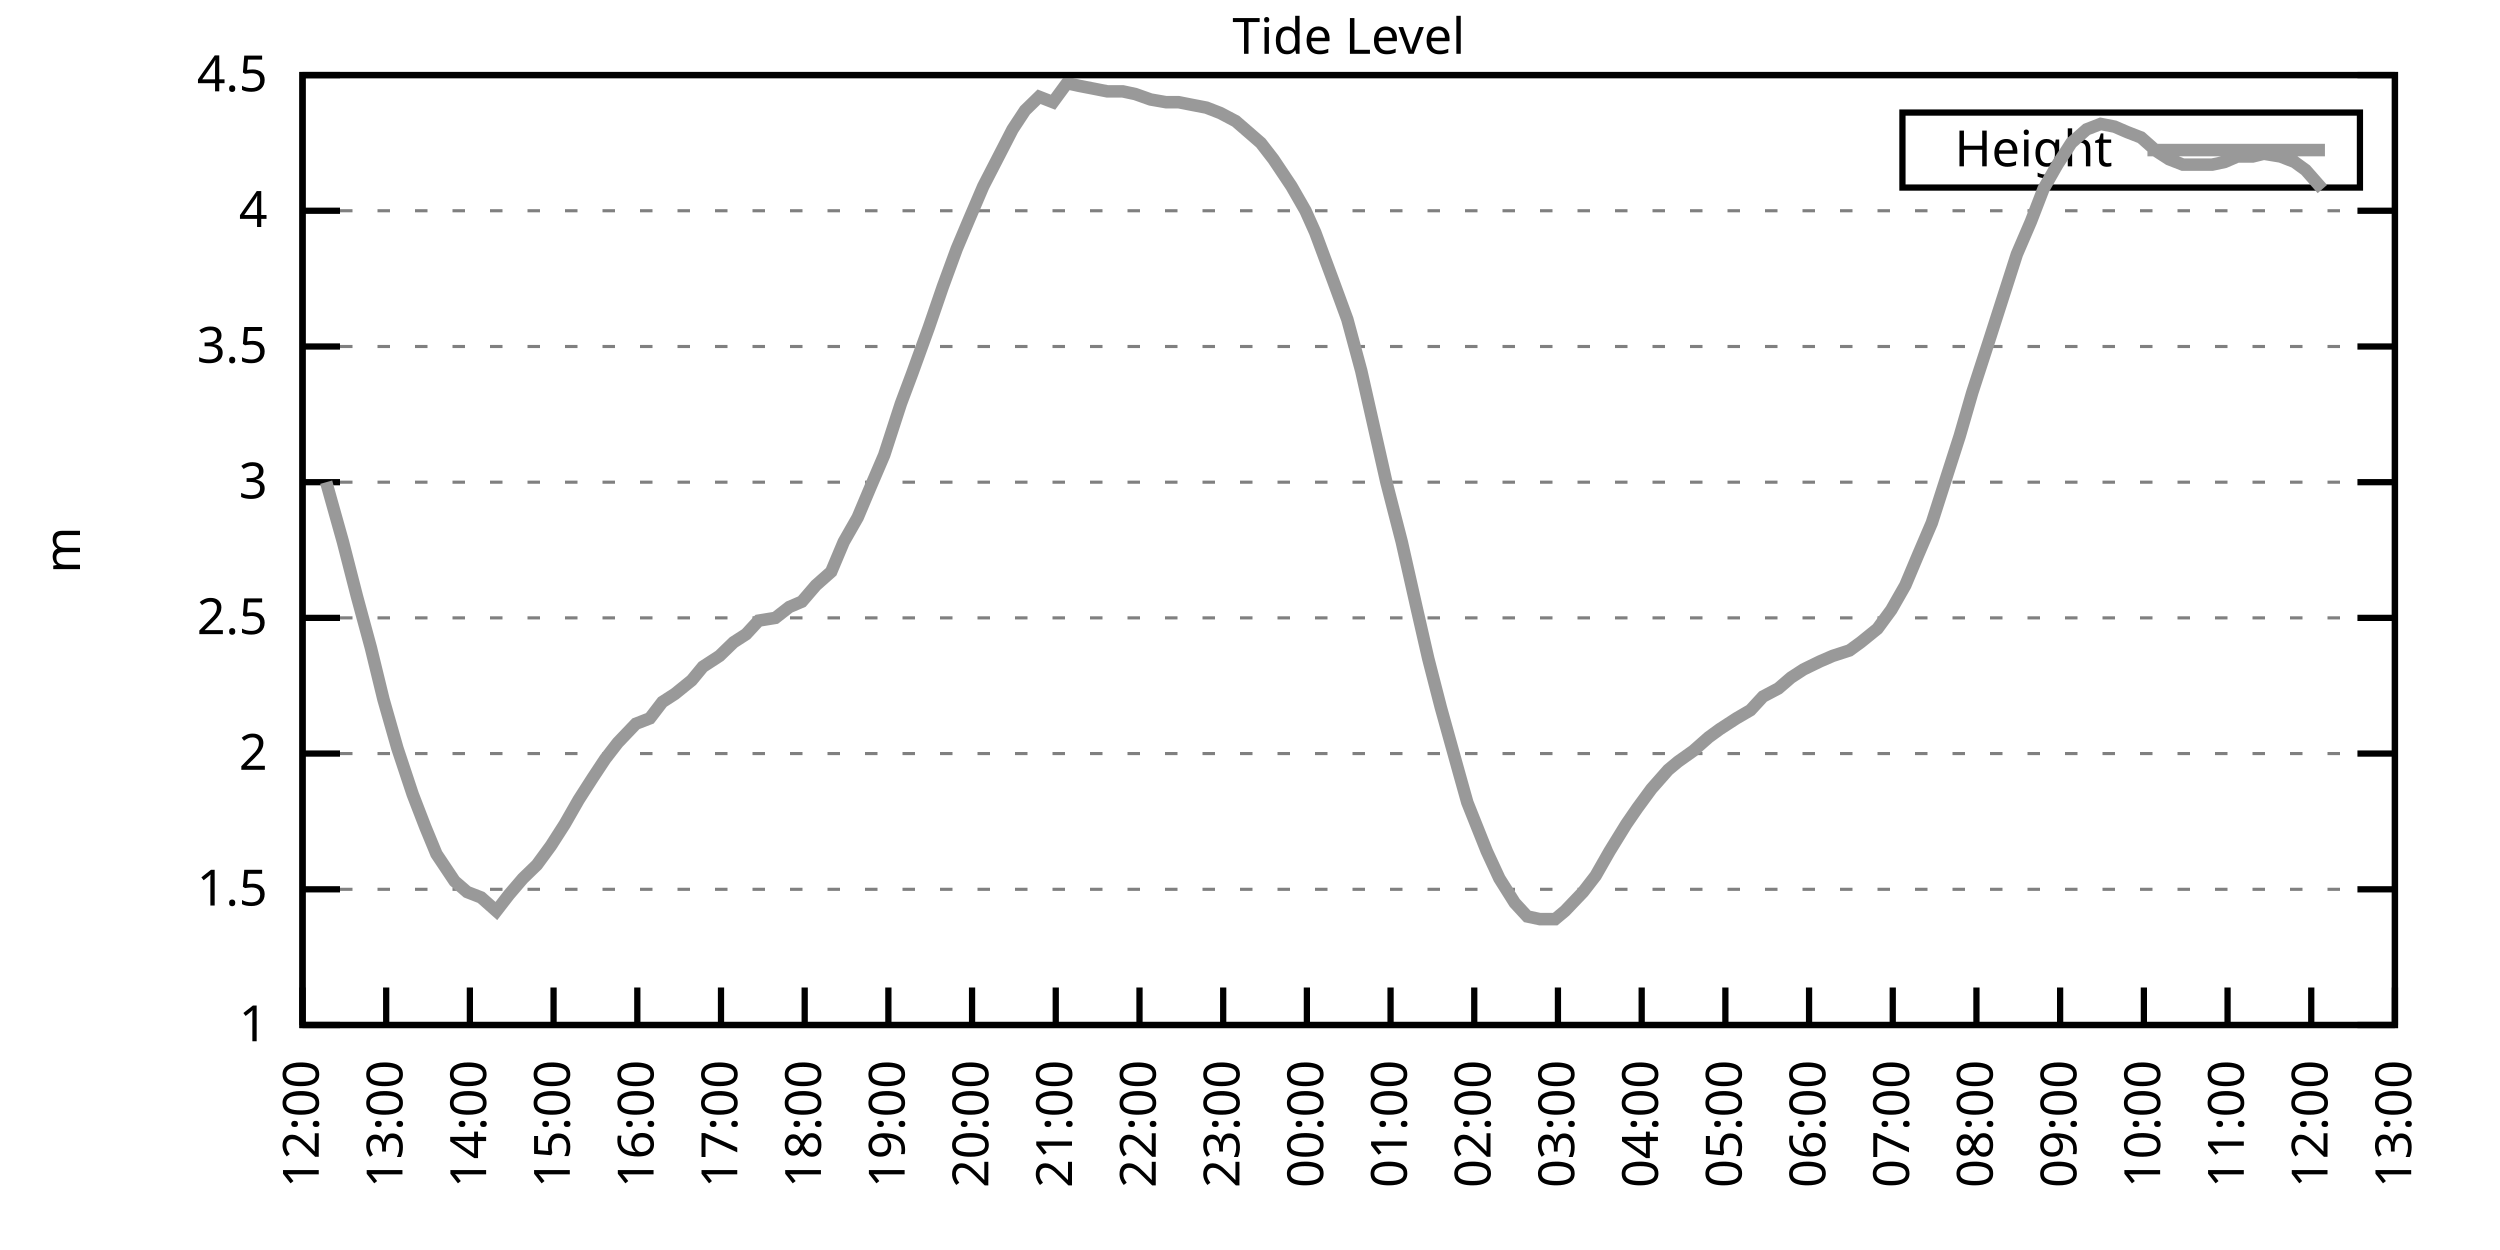
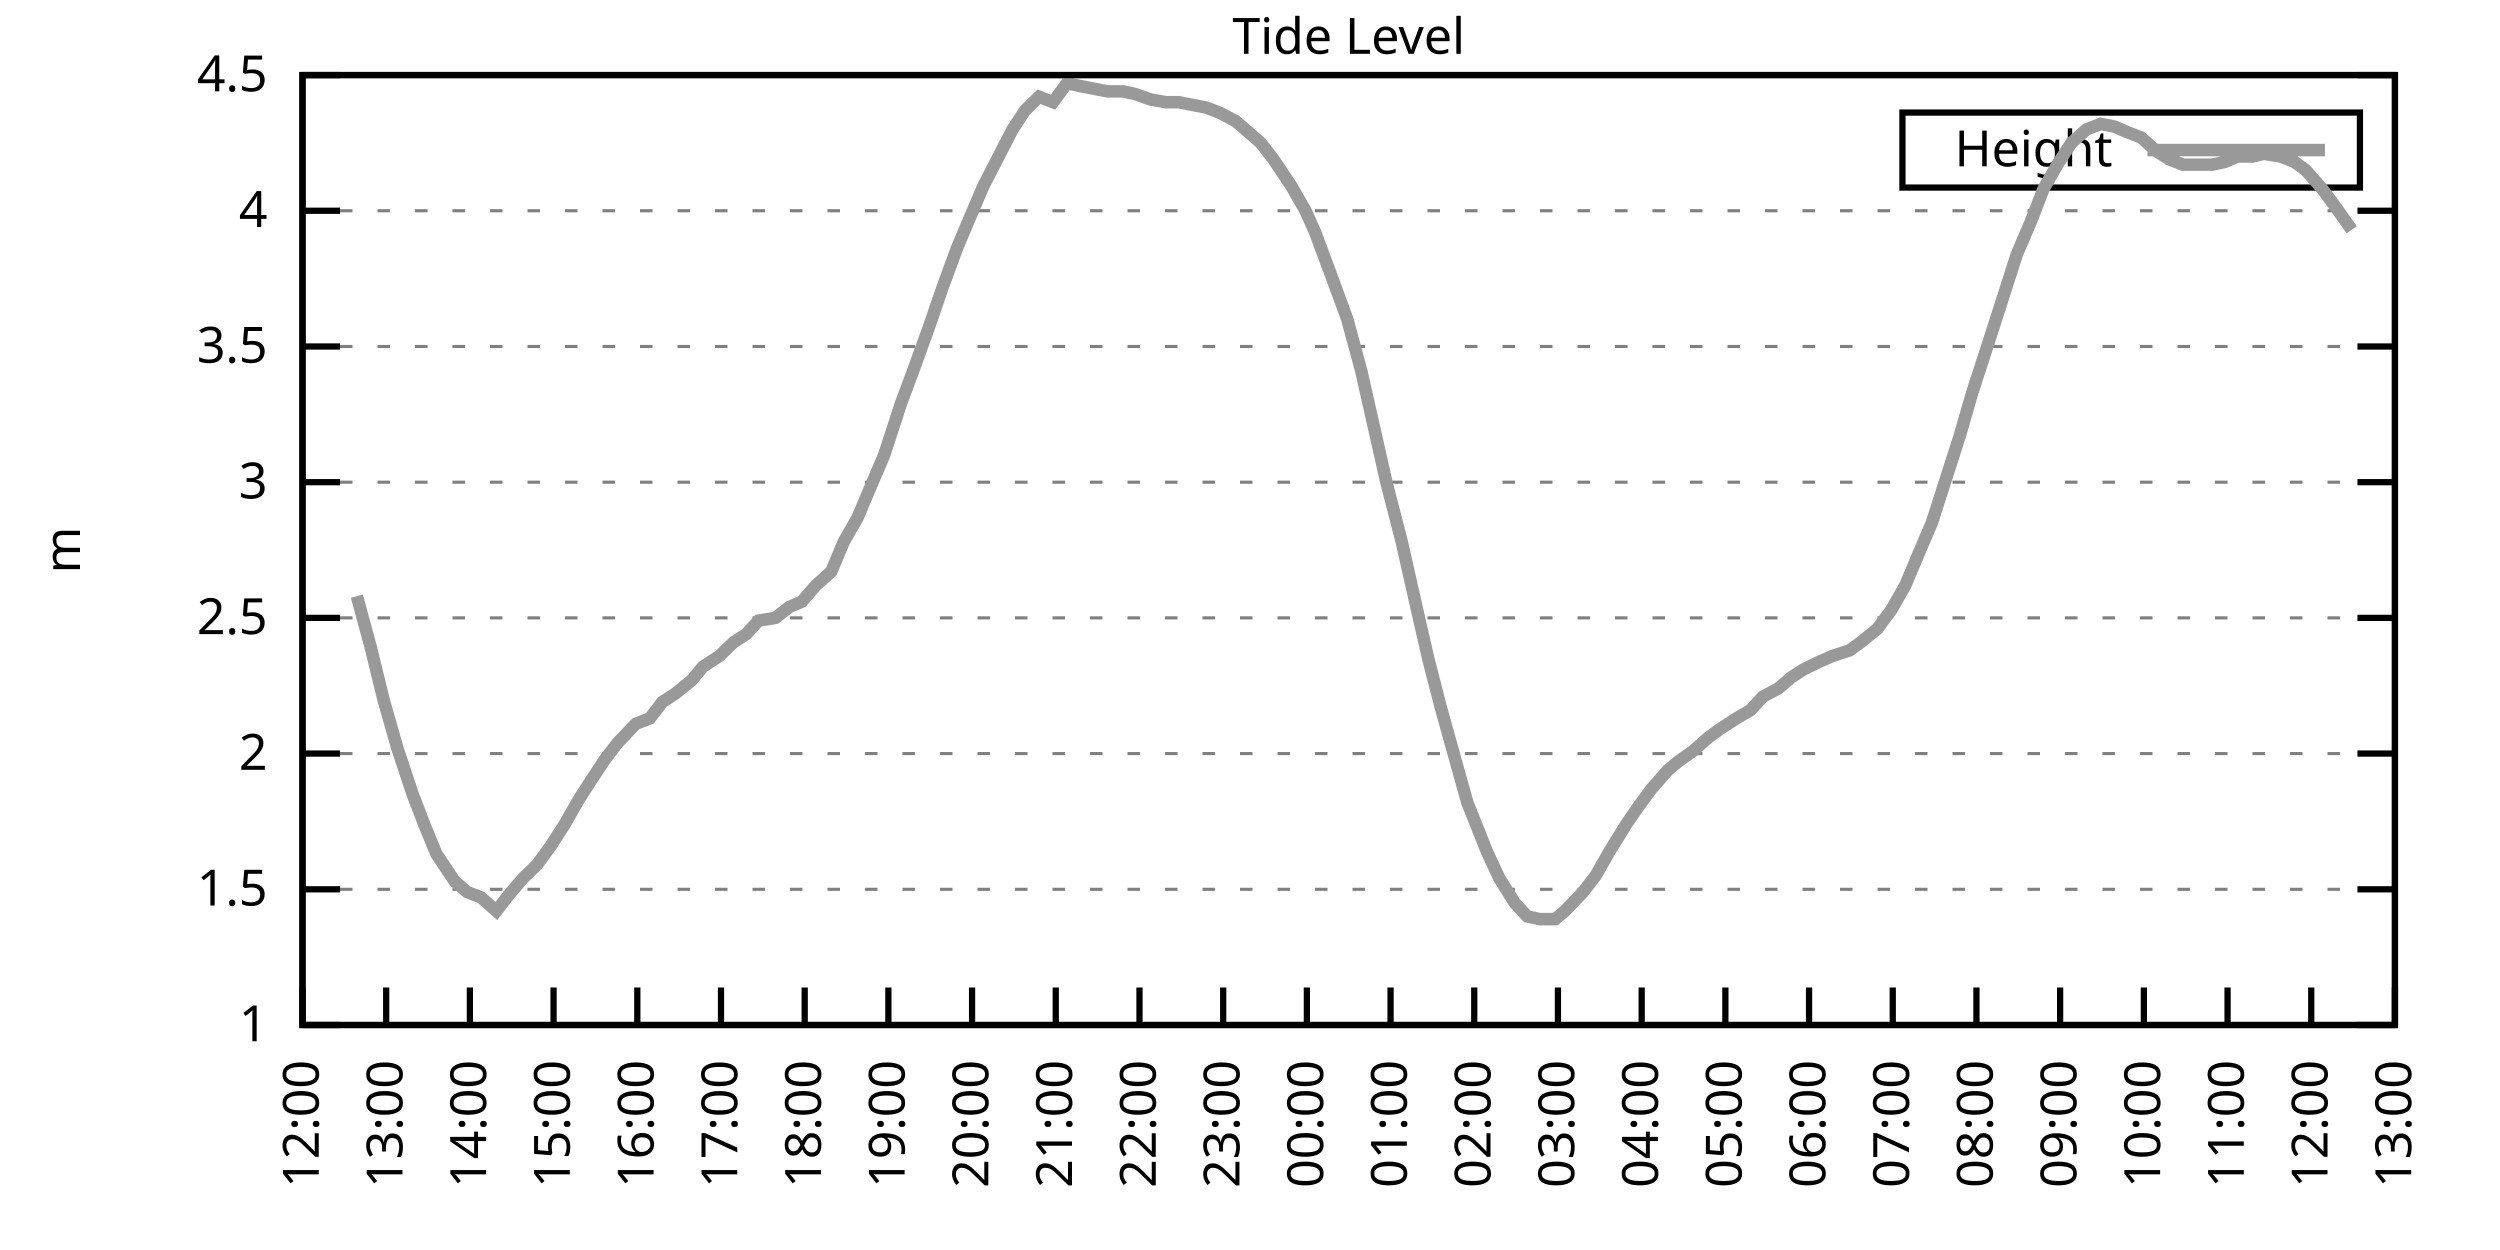
<svg xmlns="http://www.w3.org/2000/svg" xmlns:xlink="http://www.w3.org/1999/xlink" width="400" height="200" viewBox="0 0 400 200">
  <g id="gnuplot_canvas">
    <rect x="0" y="0" width="400" height="200" fill="none" />
    <defs>
      <circle id="gpDot" r="0.5" stroke-width="0.5" stroke="currentColor" />
      <path id="gpPt0" stroke-width="0.333" stroke="currentColor" d="M-1,0 h2 M0,-1 v2" />
      <path id="gpPt1" stroke-width="0.333" stroke="currentColor" d="M-1,-1 L1,1 M1,-1 L-1,1" />
      <path id="gpPt2" stroke-width="0.333" stroke="currentColor" d="M-1,0 L1,0 M0,-1 L0,1 M-1,-1 L1,1 M-1,1 L1,-1" />
      <rect id="gpPt3" stroke-width="0.333" stroke="currentColor" x="-1" y="-1" width="2" height="2" />
      <rect id="gpPt4" stroke-width="0.333" stroke="currentColor" fill="currentColor" x="-1" y="-1" width="2" height="2" />
      <circle id="gpPt5" stroke-width="0.333" stroke="currentColor" cx="0" cy="0" r="1" />
      <use xlink:href="#gpPt5" id="gpPt6" fill="currentColor" stroke="none" />
      <path id="gpPt7" stroke-width="0.333" stroke="currentColor" d="M0,-1.33 L-1.33,0.67 L1.33,0.67 z" />
      <use xlink:href="#gpPt7" id="gpPt8" fill="currentColor" stroke="none" />
      <use xlink:href="#gpPt7" id="gpPt9" stroke="currentColor" transform="rotate(180)" />
      <use xlink:href="#gpPt9" id="gpPt10" fill="currentColor" stroke="none" />
      <use xlink:href="#gpPt3" id="gpPt11" stroke="currentColor" transform="rotate(45)" />
      <use xlink:href="#gpPt11" id="gpPt12" fill="currentColor" stroke="none" />
      <path id="gpPt13" stroke-width="0.333" stroke="currentColor" d="M0,1.330 L1.265,0.411 L0.782,-1.067 L-0.782,-1.076 L-1.265,0.411 z" />
      <use xlink:href="#gpPt13" id="gpPt14" fill="currentColor" stroke="none" />
      <filter id="textbox" filterUnits="objectBoundingBox" x="0" y="0" height="1" width="1">
        <feFlood flood-color="white" flood-opacity="1" result="bgnd" />
        <feComposite in="SourceGraphic" in2="bgnd" operator="atop" />
      </filter>
      <filter id="greybox" filterUnits="objectBoundingBox" x="0" y="0" height="1" width="1">
        <feFlood flood-color="lightgrey" flood-opacity="1" result="grey" />
        <feComposite in="SourceGraphic" in2="grey" operator="atop" />
      </filter>
    </defs>
    <g fill="none" color="white" stroke="currentColor" stroke-width="1.00" stroke-linecap="butt" stroke-linejoin="miter">
</g>
    <g fill="none" color="black" stroke="currentColor" stroke-width="1.00" stroke-linecap="butt" stroke-linejoin="miter">
      <g stroke="none" shape-rendering="crispEdges">
        <polygon fill="rgb(255, 255, 255)" points="48.40,164.00 383.18,164.00 383.18,12.02 48.40,12.02 " />
      </g>
    </g>
    <g fill="none" color="black" stroke="currentColor" stroke-width="1.00" stroke-linecap="butt" stroke-linejoin="miter">
</g>
    <g fill="none" color="black" stroke="black" stroke-width="0.50" stroke-linecap="butt" stroke-linejoin="miter">
</g>
    <g fill="none" color="gray" stroke="currentColor" stroke-width="0.50" stroke-linecap="butt" stroke-linejoin="miter">
      <path stroke="gray" stroke-dasharray="2,4" class="gridline" d="M48.40,164.00 L383.19,164.00  " />
    </g>
    <g fill="none" color="gray" stroke="gray" stroke-width="1.00" stroke-linecap="butt" stroke-linejoin="miter">
</g>
    <g fill="none" color="black" stroke="currentColor" stroke-width="1.00" stroke-linecap="butt" stroke-linejoin="miter">
      <path stroke="black" d="M48.40,164.00 L54.40,164.00 M383.19,164.00 L377.19,164.00  " />
      <g transform="translate(42.80,166.60)" stroke="none" fill="black" font-family="Sans" font-size="8.00" text-anchor="end">
        <text>
          <tspan font-family="Sans"> 1</tspan>
        </text>
      </g>
    </g>
    <g fill="none" color="black" stroke="currentColor" stroke-width="1.00" stroke-linecap="butt" stroke-linejoin="miter">
</g>
    <g fill="none" color="black" stroke="black" stroke-width="0.50" stroke-linecap="butt" stroke-linejoin="miter">
</g>
    <g fill="none" color="gray" stroke="currentColor" stroke-width="0.50" stroke-linecap="butt" stroke-linejoin="miter">
      <path stroke="gray" stroke-dasharray="2,4" class="gridline" d="M48.40,142.29 L383.19,142.29  " />
    </g>
    <g fill="none" color="gray" stroke="gray" stroke-width="1.00" stroke-linecap="butt" stroke-linejoin="miter">
</g>
    <g fill="none" color="black" stroke="currentColor" stroke-width="1.00" stroke-linecap="butt" stroke-linejoin="miter">
      <path stroke="black" d="M48.40,142.29 L54.40,142.29 M383.19,142.29 L377.19,142.29  " />
      <g transform="translate(42.80,144.89)" stroke="none" fill="black" font-family="Sans" font-size="8.00" text-anchor="end">
        <text>
          <tspan font-family="Sans"> 1.5</tspan>
        </text>
      </g>
    </g>
    <g fill="none" color="black" stroke="currentColor" stroke-width="1.00" stroke-linecap="butt" stroke-linejoin="miter">
</g>
    <g fill="none" color="black" stroke="black" stroke-width="0.50" stroke-linecap="butt" stroke-linejoin="miter">
</g>
    <g fill="none" color="gray" stroke="currentColor" stroke-width="0.50" stroke-linecap="butt" stroke-linejoin="miter">
      <path stroke="gray" stroke-dasharray="2,4" class="gridline" d="M48.40,120.57 L383.19,120.57  " />
    </g>
    <g fill="none" color="gray" stroke="gray" stroke-width="1.00" stroke-linecap="butt" stroke-linejoin="miter">
</g>
    <g fill="none" color="black" stroke="currentColor" stroke-width="1.00" stroke-linecap="butt" stroke-linejoin="miter">
      <path stroke="black" d="M48.40,120.57 L54.40,120.57 M383.19,120.57 L377.19,120.57  " />
      <g transform="translate(42.80,123.17)" stroke="none" fill="black" font-family="Sans" font-size="8.00" text-anchor="end">
        <text>
          <tspan font-family="Sans"> 2</tspan>
        </text>
      </g>
    </g>
    <g fill="none" color="black" stroke="currentColor" stroke-width="1.00" stroke-linecap="butt" stroke-linejoin="miter">
</g>
    <g fill="none" color="black" stroke="black" stroke-width="0.50" stroke-linecap="butt" stroke-linejoin="miter">
</g>
    <g fill="none" color="gray" stroke="currentColor" stroke-width="0.50" stroke-linecap="butt" stroke-linejoin="miter">
      <path stroke="gray" stroke-dasharray="2,4" class="gridline" d="M48.40,98.86 L383.19,98.86  " />
    </g>
    <g fill="none" color="gray" stroke="gray" stroke-width="1.00" stroke-linecap="butt" stroke-linejoin="miter">
</g>
    <g fill="none" color="black" stroke="currentColor" stroke-width="1.00" stroke-linecap="butt" stroke-linejoin="miter">
      <path stroke="black" d="M48.40,98.86 L54.40,98.86 M383.19,98.86 L377.19,98.86  " />
      <g transform="translate(42.80,101.46)" stroke="none" fill="black" font-family="Sans" font-size="8.00" text-anchor="end">
        <text>
          <tspan font-family="Sans"> 2.5</tspan>
        </text>
      </g>
    </g>
    <g fill="none" color="black" stroke="currentColor" stroke-width="1.00" stroke-linecap="butt" stroke-linejoin="miter">
</g>
    <g fill="none" color="black" stroke="black" stroke-width="0.50" stroke-linecap="butt" stroke-linejoin="miter">
</g>
    <g fill="none" color="gray" stroke="currentColor" stroke-width="0.50" stroke-linecap="butt" stroke-linejoin="miter">
      <path stroke="gray" stroke-dasharray="2,4" class="gridline" d="M48.40,77.15 L383.19,77.15  " />
    </g>
    <g fill="none" color="gray" stroke="gray" stroke-width="1.00" stroke-linecap="butt" stroke-linejoin="miter">
</g>
    <g fill="none" color="black" stroke="currentColor" stroke-width="1.00" stroke-linecap="butt" stroke-linejoin="miter">
      <path stroke="black" d="M48.40,77.15 L54.40,77.15 M383.19,77.15 L377.19,77.15  " />
      <g transform="translate(42.80,79.75)" stroke="none" fill="black" font-family="Sans" font-size="8.00" text-anchor="end">
        <text>
          <tspan font-family="Sans"> 3</tspan>
        </text>
      </g>
    </g>
    <g fill="none" color="black" stroke="currentColor" stroke-width="1.00" stroke-linecap="butt" stroke-linejoin="miter">
</g>
    <g fill="none" color="black" stroke="black" stroke-width="0.50" stroke-linecap="butt" stroke-linejoin="miter">
</g>
    <g fill="none" color="gray" stroke="currentColor" stroke-width="0.50" stroke-linecap="butt" stroke-linejoin="miter">
      <path stroke="gray" stroke-dasharray="2,4" class="gridline" d="M48.40,55.44 L383.19,55.44  " />
    </g>
    <g fill="none" color="gray" stroke="gray" stroke-width="1.00" stroke-linecap="butt" stroke-linejoin="miter">
</g>
    <g fill="none" color="black" stroke="currentColor" stroke-width="1.00" stroke-linecap="butt" stroke-linejoin="miter">
      <path stroke="black" d="M48.40,55.44 L54.40,55.44 M383.19,55.44 L377.19,55.44  " />
      <g transform="translate(42.80,58.04)" stroke="none" fill="black" font-family="Sans" font-size="8.00" text-anchor="end">
        <text>
          <tspan font-family="Sans"> 3.5</tspan>
        </text>
      </g>
    </g>
    <g fill="none" color="black" stroke="currentColor" stroke-width="1.00" stroke-linecap="butt" stroke-linejoin="miter">
</g>
    <g fill="none" color="black" stroke="black" stroke-width="0.50" stroke-linecap="butt" stroke-linejoin="miter">
</g>
    <g fill="none" color="gray" stroke="currentColor" stroke-width="0.50" stroke-linecap="butt" stroke-linejoin="miter">
      <path stroke="gray" stroke-dasharray="2,4" class="gridline" d="M48.40,33.72 L383.19,33.72  " />
    </g>
    <g fill="none" color="gray" stroke="gray" stroke-width="1.00" stroke-linecap="butt" stroke-linejoin="miter">
</g>
    <g fill="none" color="black" stroke="currentColor" stroke-width="1.00" stroke-linecap="butt" stroke-linejoin="miter">
      <path stroke="black" d="M48.40,33.72 L54.40,33.72 M383.19,33.72 L377.19,33.72  " />
      <g transform="translate(42.80,36.32)" stroke="none" fill="black" font-family="Sans" font-size="8.00" text-anchor="end">
        <text>
          <tspan font-family="Sans"> 4</tspan>
        </text>
      </g>
    </g>
    <g fill="none" color="black" stroke="currentColor" stroke-width="1.00" stroke-linecap="butt" stroke-linejoin="miter">
</g>
    <g fill="none" color="black" stroke="black" stroke-width="0.50" stroke-linecap="butt" stroke-linejoin="miter">
</g>
    <g fill="none" color="gray" stroke="currentColor" stroke-width="0.50" stroke-linecap="butt" stroke-linejoin="miter">
      <path stroke="gray" stroke-dasharray="2,4" class="gridline" d="M48.40,12.01 L383.19,12.01  " />
    </g>
    <g fill="none" color="gray" stroke="gray" stroke-width="1.00" stroke-linecap="butt" stroke-linejoin="miter">
</g>
    <g fill="none" color="black" stroke="currentColor" stroke-width="1.00" stroke-linecap="butt" stroke-linejoin="miter">
      <path stroke="black" d="M48.40,12.01 L54.40,12.01 M383.19,12.01 L377.19,12.01  " />
      <g transform="translate(42.80,14.61)" stroke="none" fill="black" font-family="Sans" font-size="8.00" text-anchor="end">
        <text>
          <tspan font-family="Sans"> 4.5</tspan>
        </text>
      </g>
    </g>
    <g fill="none" color="black" stroke="currentColor" stroke-width="1.00" stroke-linecap="butt" stroke-linejoin="miter">
      <path stroke="black" d="M48.40,164.00 L48.40,158.00  " />
      <g transform="translate(51.00,169.60) rotate(270.00)" stroke="none" fill="black" font-family="Sans" font-size="8.00" text-anchor="end">
        <text>
          <tspan font-family="Sans">12:00</tspan>
        </text>
      </g>
    </g>
    <g fill="none" color="black" stroke="currentColor" stroke-width="1.00" stroke-linecap="butt" stroke-linejoin="miter">
      <path stroke="black" d="M61.79,164.00 L61.79,158.00  " />
      <g transform="translate(64.39,169.60) rotate(270.00)" stroke="none" fill="black" font-family="Sans" font-size="8.00" text-anchor="end">
        <text>
          <tspan font-family="Sans">13:00</tspan>
        </text>
      </g>
    </g>
    <g fill="none" color="black" stroke="currentColor" stroke-width="1.00" stroke-linecap="butt" stroke-linejoin="miter">
      <path stroke="black" d="M75.18,164.00 L75.18,158.00  " />
      <g transform="translate(77.78,169.60) rotate(270.00)" stroke="none" fill="black" font-family="Sans" font-size="8.00" text-anchor="end">
        <text>
          <tspan font-family="Sans">14:00</tspan>
        </text>
      </g>
    </g>
    <g fill="none" color="black" stroke="currentColor" stroke-width="1.00" stroke-linecap="butt" stroke-linejoin="miter">
      <path stroke="black" d="M88.57,164.00 L88.57,158.00  " />
      <g transform="translate(91.17,169.60) rotate(270.00)" stroke="none" fill="black" font-family="Sans" font-size="8.00" text-anchor="end">
        <text>
          <tspan font-family="Sans">15:00</tspan>
        </text>
      </g>
    </g>
    <g fill="none" color="black" stroke="currentColor" stroke-width="1.00" stroke-linecap="butt" stroke-linejoin="miter">
      <path stroke="black" d="M101.97,164.00 L101.97,158.00  " />
      <g transform="translate(104.57,169.60) rotate(270.00)" stroke="none" fill="black" font-family="Sans" font-size="8.00" text-anchor="end">
        <text>
          <tspan font-family="Sans">16:00</tspan>
        </text>
      </g>
    </g>
    <g fill="none" color="black" stroke="currentColor" stroke-width="1.00" stroke-linecap="butt" stroke-linejoin="miter">
      <path stroke="black" d="M115.36,164.00 L115.36,158.00  " />
      <g transform="translate(117.96,169.60) rotate(270.00)" stroke="none" fill="black" font-family="Sans" font-size="8.00" text-anchor="end">
        <text>
          <tspan font-family="Sans">17:00</tspan>
        </text>
      </g>
    </g>
    <g fill="none" color="black" stroke="currentColor" stroke-width="1.00" stroke-linecap="butt" stroke-linejoin="miter">
      <path stroke="black" d="M128.75,164.00 L128.75,158.00  " />
      <g transform="translate(131.35,169.60) rotate(270.00)" stroke="none" fill="black" font-family="Sans" font-size="8.00" text-anchor="end">
        <text>
          <tspan font-family="Sans">18:00</tspan>
        </text>
      </g>
    </g>
    <g fill="none" color="black" stroke="currentColor" stroke-width="1.00" stroke-linecap="butt" stroke-linejoin="miter">
      <path stroke="black" d="M142.14,164.00 L142.14,158.00  " />
      <g transform="translate(144.74,169.60) rotate(270.00)" stroke="none" fill="black" font-family="Sans" font-size="8.00" text-anchor="end">
        <text>
          <tspan font-family="Sans">19:00</tspan>
        </text>
      </g>
    </g>
    <g fill="none" color="black" stroke="currentColor" stroke-width="1.00" stroke-linecap="butt" stroke-linejoin="miter">
      <path stroke="black" d="M155.53,164.00 L155.53,158.00  " />
      <g transform="translate(158.13,169.60) rotate(270.00)" stroke="none" fill="black" font-family="Sans" font-size="8.00" text-anchor="end">
        <text>
          <tspan font-family="Sans">20:00</tspan>
        </text>
      </g>
    </g>
    <g fill="none" color="black" stroke="currentColor" stroke-width="1.00" stroke-linecap="butt" stroke-linejoin="miter">
      <path stroke="black" d="M168.92,164.00 L168.92,158.00  " />
      <g transform="translate(171.52,169.60) rotate(270.00)" stroke="none" fill="black" font-family="Sans" font-size="8.00" text-anchor="end">
        <text>
          <tspan font-family="Sans">21:00</tspan>
        </text>
      </g>
    </g>
    <g fill="none" color="black" stroke="currentColor" stroke-width="1.00" stroke-linecap="butt" stroke-linejoin="miter">
      <path stroke="black" d="M182.32,164.00 L182.32,158.00  " />
      <g transform="translate(184.92,169.60) rotate(270.00)" stroke="none" fill="black" font-family="Sans" font-size="8.00" text-anchor="end">
        <text>
          <tspan font-family="Sans">22:00</tspan>
        </text>
      </g>
    </g>
    <g fill="none" color="black" stroke="currentColor" stroke-width="1.00" stroke-linecap="butt" stroke-linejoin="miter">
      <path stroke="black" d="M195.71,164.00 L195.71,158.00  " />
      <g transform="translate(198.31,169.60) rotate(270.00)" stroke="none" fill="black" font-family="Sans" font-size="8.00" text-anchor="end">
        <text>
          <tspan font-family="Sans">23:00</tspan>
        </text>
      </g>
    </g>
    <g fill="none" color="black" stroke="currentColor" stroke-width="1.00" stroke-linecap="butt" stroke-linejoin="miter">
      <path stroke="black" d="M209.10,164.00 L209.10,158.00  " />
      <g transform="translate(211.70,169.60) rotate(270.00)" stroke="none" fill="black" font-family="Sans" font-size="8.00" text-anchor="end">
        <text>
          <tspan font-family="Sans">00:00</tspan>
        </text>
      </g>
    </g>
    <g fill="none" color="black" stroke="currentColor" stroke-width="1.00" stroke-linecap="butt" stroke-linejoin="miter">
      <path stroke="black" d="M222.49,164.00 L222.49,158.00  " />
      <g transform="translate(225.09,169.60) rotate(270.00)" stroke="none" fill="black" font-family="Sans" font-size="8.00" text-anchor="end">
        <text>
          <tspan font-family="Sans">01:00</tspan>
        </text>
      </g>
    </g>
    <g fill="none" color="black" stroke="currentColor" stroke-width="1.00" stroke-linecap="butt" stroke-linejoin="miter">
      <path stroke="black" d="M235.88,164.00 L235.88,158.00  " />
      <g transform="translate(238.48,169.60) rotate(270.00)" stroke="none" fill="black" font-family="Sans" font-size="8.00" text-anchor="end">
        <text>
          <tspan font-family="Sans">02:00</tspan>
        </text>
      </g>
    </g>
    <g fill="none" color="black" stroke="currentColor" stroke-width="1.00" stroke-linecap="butt" stroke-linejoin="miter">
      <path stroke="black" d="M249.27,164.00 L249.27,158.00  " />
      <g transform="translate(251.87,169.60) rotate(270.00)" stroke="none" fill="black" font-family="Sans" font-size="8.00" text-anchor="end">
        <text>
          <tspan font-family="Sans">03:00</tspan>
        </text>
      </g>
    </g>
    <g fill="none" color="black" stroke="currentColor" stroke-width="1.00" stroke-linecap="butt" stroke-linejoin="miter">
      <path stroke="black" d="M262.67,164.00 L262.67,158.00  " />
      <g transform="translate(265.27,169.60) rotate(270.00)" stroke="none" fill="black" font-family="Sans" font-size="8.00" text-anchor="end">
        <text>
          <tspan font-family="Sans">04:00</tspan>
        </text>
      </g>
    </g>
    <g fill="none" color="black" stroke="currentColor" stroke-width="1.00" stroke-linecap="butt" stroke-linejoin="miter">
      <path stroke="black" d="M276.06,164.00 L276.06,158.00  " />
      <g transform="translate(278.66,169.60) rotate(270.00)" stroke="none" fill="black" font-family="Sans" font-size="8.00" text-anchor="end">
        <text>
          <tspan font-family="Sans">05:00</tspan>
        </text>
      </g>
    </g>
    <g fill="none" color="black" stroke="currentColor" stroke-width="1.00" stroke-linecap="butt" stroke-linejoin="miter">
      <path stroke="black" d="M289.45,164.00 L289.45,158.00  " />
      <g transform="translate(292.05,169.60) rotate(270.00)" stroke="none" fill="black" font-family="Sans" font-size="8.00" text-anchor="end">
        <text>
          <tspan font-family="Sans">06:00</tspan>
        </text>
      </g>
    </g>
    <g fill="none" color="black" stroke="currentColor" stroke-width="1.00" stroke-linecap="butt" stroke-linejoin="miter">
      <path stroke="black" d="M302.84,164.00 L302.84,158.00  " />
      <g transform="translate(305.44,169.60) rotate(270.00)" stroke="none" fill="black" font-family="Sans" font-size="8.00" text-anchor="end">
        <text>
          <tspan font-family="Sans">07:00</tspan>
        </text>
      </g>
    </g>
    <g fill="none" color="black" stroke="currentColor" stroke-width="1.00" stroke-linecap="butt" stroke-linejoin="miter">
      <path stroke="black" d="M316.23,164.00 L316.23,158.00  " />
      <g transform="translate(318.83,169.60) rotate(270.00)" stroke="none" fill="black" font-family="Sans" font-size="8.00" text-anchor="end">
        <text>
          <tspan font-family="Sans">08:00</tspan>
        </text>
      </g>
    </g>
    <g fill="none" color="black" stroke="currentColor" stroke-width="1.00" stroke-linecap="butt" stroke-linejoin="miter">
      <path stroke="black" d="M329.62,164.00 L329.62,158.00  " />
      <g transform="translate(332.22,169.60) rotate(270.00)" stroke="none" fill="black" font-family="Sans" font-size="8.00" text-anchor="end">
        <text>
          <tspan font-family="Sans">09:00</tspan>
        </text>
      </g>
    </g>
    <g fill="none" color="black" stroke="currentColor" stroke-width="1.00" stroke-linecap="butt" stroke-linejoin="miter">
      <path stroke="black" d="M343.02,164.00 L343.02,158.00  " />
      <g transform="translate(345.62,169.60) rotate(270.00)" stroke="none" fill="black" font-family="Sans" font-size="8.00" text-anchor="end">
        <text>
          <tspan font-family="Sans">10:00</tspan>
        </text>
      </g>
    </g>
    <g fill="none" color="black" stroke="currentColor" stroke-width="1.00" stroke-linecap="butt" stroke-linejoin="miter">
      <path stroke="black" d="M356.41,164.00 L356.41,158.00  " />
      <g transform="translate(359.01,169.60) rotate(270.00)" stroke="none" fill="black" font-family="Sans" font-size="8.00" text-anchor="end">
        <text>
          <tspan font-family="Sans">11:00</tspan>
        </text>
      </g>
    </g>
    <g fill="none" color="black" stroke="currentColor" stroke-width="1.00" stroke-linecap="butt" stroke-linejoin="miter">
      <path stroke="black" d="M369.80,164.00 L369.80,158.00  " />
      <g transform="translate(372.40,169.60) rotate(270.00)" stroke="none" fill="black" font-family="Sans" font-size="8.00" text-anchor="end">
        <text>
          <tspan font-family="Sans">12:00</tspan>
        </text>
      </g>
    </g>
    <g fill="none" color="black" stroke="currentColor" stroke-width="1.00" stroke-linecap="butt" stroke-linejoin="miter">
      <path stroke="black" d="M383.19,164.00 L383.19,158.00  " />
      <g transform="translate(385.79,169.60) rotate(270.00)" stroke="none" fill="black" font-family="Sans" font-size="8.00" text-anchor="end">
        <text>
          <tspan font-family="Sans">13:00</tspan>
        </text>
      </g>
    </g>
    <g fill="none" color="black" stroke="currentColor" stroke-width="1.00" stroke-linecap="butt" stroke-linejoin="miter">
</g>
    <g fill="none" color="black" stroke="currentColor" stroke-width="1.00" stroke-linecap="butt" stroke-linejoin="miter">
      <path stroke="black" d="M48.40,12.01 L48.40,164.00 L383.19,164.00 L383.19,12.01 L48.40,12.01 Z  " />
    </g>
    <g fill="none" color="black" stroke="currentColor" stroke-width="1.00" stroke-linecap="butt" stroke-linejoin="miter">
</g>
    <g fill="none" color="black" stroke="currentColor" stroke-width="1.00" stroke-linecap="butt" stroke-linejoin="miter">
      <path stroke="black" d="M304.39,30.01 L304.39,18.01 L377.59,18.01 L377.59,30.01 L304.39,30.01 Z  " />
    </g>
    <g id="Tide_level_plot_1">
      <g fill="none" color="white" stroke="black" stroke-width="2.00" stroke-linecap="butt" stroke-linejoin="miter">
</g>
      <g fill="none" color="black" stroke="currentColor" stroke-width="2.00" stroke-linecap="butt" stroke-linejoin="miter">
        <g transform="translate(337.99,26.61)" stroke="none" fill="black" font-family="Sans" font-size="8.00" text-anchor="end">
          <text>
            <tspan font-family="Sans">Height</tspan>
          </text>
        </g>
      </g>
      <g fill="none" color="black" stroke="currentColor" stroke-width="2.00" stroke-linecap="butt" stroke-linejoin="miter">
-         <path stroke="rgb(153, 153, 153)" d="M343.59,24.01 L371.99,24.01 M52.19,77.15 L54.87,86.70 L57.10,95.39 L59.34,103.64 L61.35,111.89 L63.58,119.71   L66.03,127.09 L68.04,132.30 L69.83,136.64 L72.73,140.98 L74.74,142.72 L76.97,143.59 L79.42,145.76 L81.43,143.16   L83.66,140.55 L85.90,138.38 L88.13,135.34 L90.36,131.86 L92.59,127.96 L94.82,124.48 L96.83,121.44 L98.84,118.84   L101.74,115.80 L103.98,114.93 L105.98,112.32 L107.99,111.02 L110.67,108.85 L112.46,106.68 L115.13,104.94 L117.37,102.77   L119.38,101.47 L121.38,99.30 L124.06,98.86 L126.29,97.12 L128.30,96.26 L130.54,93.65 L132.99,91.48 L135.00,86.70   L137.23,82.79 L139.24,78.02 L141.47,72.81 L144.15,64.56 L145.94,59.78 L148.61,52.40 L150.85,45.88 L153.08,39.80   L155.09,35.03 L157.32,29.81 L159.33,25.91 L162.01,20.70 L164.01,17.66 L166.25,15.48 L168.48,16.35 L170.71,13.31   L172.72,13.75 L174.95,14.18 L177.18,14.62 L179.64,14.62 L181.65,15.05 L184.10,15.92 L186.56,16.35 L188.57,16.35   L190.80,16.79 L193.03,17.22 L195.26,18.09 L197.72,19.39 L199.73,21.13 L201.73,22.87 L203.74,25.47 L206.64,29.81   L208.88,33.72 L210.44,37.20 L213.34,45.01 L215.57,51.09 L217.80,59.34 L221.82,77.15 L224.28,86.70 L226.73,97.56   L228.52,105.38 L230.53,113.19 L233.43,123.61 L234.77,128.39 L237.89,136.21 L239.90,140.55 L242.36,144.46 L244.36,146.63   L246.37,147.06 L248.83,147.06 L250.39,145.76 L253.29,142.72 L255.30,140.12 L257.53,136.21 L260.21,131.86 L262.00,129.26   L264.23,126.22 L266.91,123.18 L268.47,121.88 L270.92,120.14 L273.38,117.97 L275.16,116.67 L277.84,114.93 L280.07,113.63   L282.08,111.45 L284.54,110.15 L286.55,108.42 L288.56,107.11 L291.23,105.81 L293.24,104.94 L295.92,104.07 L297.71,102.77   L300.39,100.60 L302.62,97.56 L304.85,93.65 L306.86,88.87 L309.09,83.66 L311.32,76.71 L313.55,69.77 L315.56,62.82   L318.24,54.57 L320.47,47.62 L322.70,40.67 L324.94,35.46 L326.95,30.25 L329.18,26.34 L331.41,22.87 L333.86,20.70   L336.10,19.83 L338.33,20.26 L340.34,21.13 L342.57,22.00 L345.02,24.17 L347.03,25.47 L349.26,26.34 L351.72,26.34   L353.95,26.34 L355.96,25.91 L357.97,25.04 L360.42,25.04 L362.21,24.60 L364.89,25.04 L367.12,25.91 L368.91,27.21   L371.58,30.25  " />
+         <path stroke="rgb(153, 153, 153)" d="M343.59,24.01 L371.99,24.01 M57.10,95.39 L59.34,103.64 L61.35,111.89 L63.58,119.71 L66.03,127.09 L68.04,132.30   L69.83,136.64 L72.73,140.98 L74.74,142.72 L76.97,143.59 L79.42,145.76 L81.43,143.16 L83.66,140.55 L85.90,138.38   L88.13,135.34 L90.36,131.86 L92.59,127.96 L94.82,124.48 L96.83,121.44 L98.84,118.84 L101.74,115.80 L103.98,114.93   L105.98,112.32 L107.99,111.02 L110.67,108.85 L112.46,106.68 L115.13,104.94 L117.37,102.77 L119.38,101.47 L121.38,99.30   L124.06,98.86 L126.29,97.12 L128.30,96.26 L130.54,93.65 L132.99,91.48 L135.00,86.70 L137.23,82.79 L139.24,78.02   L141.47,72.81 L144.15,64.56 L145.94,59.78 L148.61,52.40 L150.85,45.88 L153.08,39.80 L155.09,35.03 L157.32,29.81   L159.33,25.91 L162.01,20.70 L164.01,17.66 L166.25,15.48 L168.48,16.35 L170.71,13.31 L172.72,13.75 L174.95,14.18   L177.18,14.62 L179.64,14.62 L181.65,15.05 L184.10,15.92 L186.56,16.35 L188.57,16.35 L190.80,16.79 L193.03,17.22   L195.26,18.09 L197.72,19.39 L199.73,21.13 L201.73,22.87 L203.74,25.47 L206.64,29.81 L208.88,33.72 L210.44,37.20   L213.34,45.01 L215.57,51.09 L217.80,59.34 L221.82,77.15 L224.28,86.70 L226.73,97.56 L228.52,105.38 L230.53,113.19   L233.43,123.61 L234.77,128.39 L237.89,136.21 L239.90,140.55 L242.36,144.46 L244.36,146.63 L246.37,147.06 L248.83,147.06   L250.39,145.76 L253.29,142.72 L255.30,140.12 L257.53,136.21 L260.21,131.86 L262.00,129.26 L264.23,126.22 L266.91,123.18   L268.47,121.88 L270.92,120.14 L273.38,117.97 L275.16,116.67 L277.84,114.93 L280.07,113.63 L282.08,111.45 L284.54,110.15   L286.55,108.42 L288.56,107.11 L291.23,105.81 L293.24,104.94 L295.92,104.07 L297.71,102.77 L300.39,100.60 L302.62,97.56   L304.85,93.65 L306.86,88.87 L309.09,83.66 L311.32,76.71 L313.55,69.77 L315.56,62.82 L318.24,54.57 L320.47,47.62   L322.70,40.67 L324.94,35.46 L326.95,30.25 L329.18,26.34 L331.41,22.87 L333.86,20.70 L336.10,19.83 L338.33,20.26   L340.34,21.13 L342.57,22.00 L345.02,24.17 L347.03,25.47 L349.26,26.34 L351.72,26.34 L353.95,26.34 L355.96,25.91   L357.97,25.04 L360.42,25.04 L362.21,24.60 L364.89,25.04 L367.12,25.91 L368.91,27.21 L371.58,30.25 L373.82,33.29   L376.27,36.76  " />
      </g>
    </g>
    <g fill="none" color="black" stroke="currentColor" stroke-width="2.00" stroke-linecap="butt" stroke-linejoin="miter">
</g>
    <g fill="none" color="black" stroke="black" stroke-width="1.00" stroke-linecap="butt" stroke-linejoin="miter">
</g>
    <g fill="none" color="black" stroke="currentColor" stroke-width="1.00" stroke-linecap="butt" stroke-linejoin="miter">
      <path stroke="black" d="M48.40,12.01 L48.40,164.00 L383.19,164.00 L383.19,12.01 L48.40,12.01 Z  " />
      <g transform="translate(12.80,88.01) rotate(270.00)" stroke="none" fill="black" font-family="Sans" font-size="8.00" text-anchor="middle">
        <text>
          <tspan font-family="Sans">m</tspan>
        </text>
      </g>
    </g>
    <g fill="none" color="black" stroke="currentColor" stroke-width="1.00" stroke-linecap="butt" stroke-linejoin="miter">
</g>
    <g fill="none" color="black" stroke="currentColor" stroke-width="1.00" stroke-linecap="butt" stroke-linejoin="miter">
      <g transform="translate(215.79,8.61)" stroke="none" fill="black" font-family="Sans" font-size="8.00" text-anchor="middle">
        <text>
          <tspan font-family="Sans">Tide Level</tspan>
        </text>
      </g>
    </g>
    <g fill="none" color="black" stroke="currentColor" stroke-width="1.00" stroke-linecap="butt" stroke-linejoin="miter">
</g>
  </g>
</svg>
